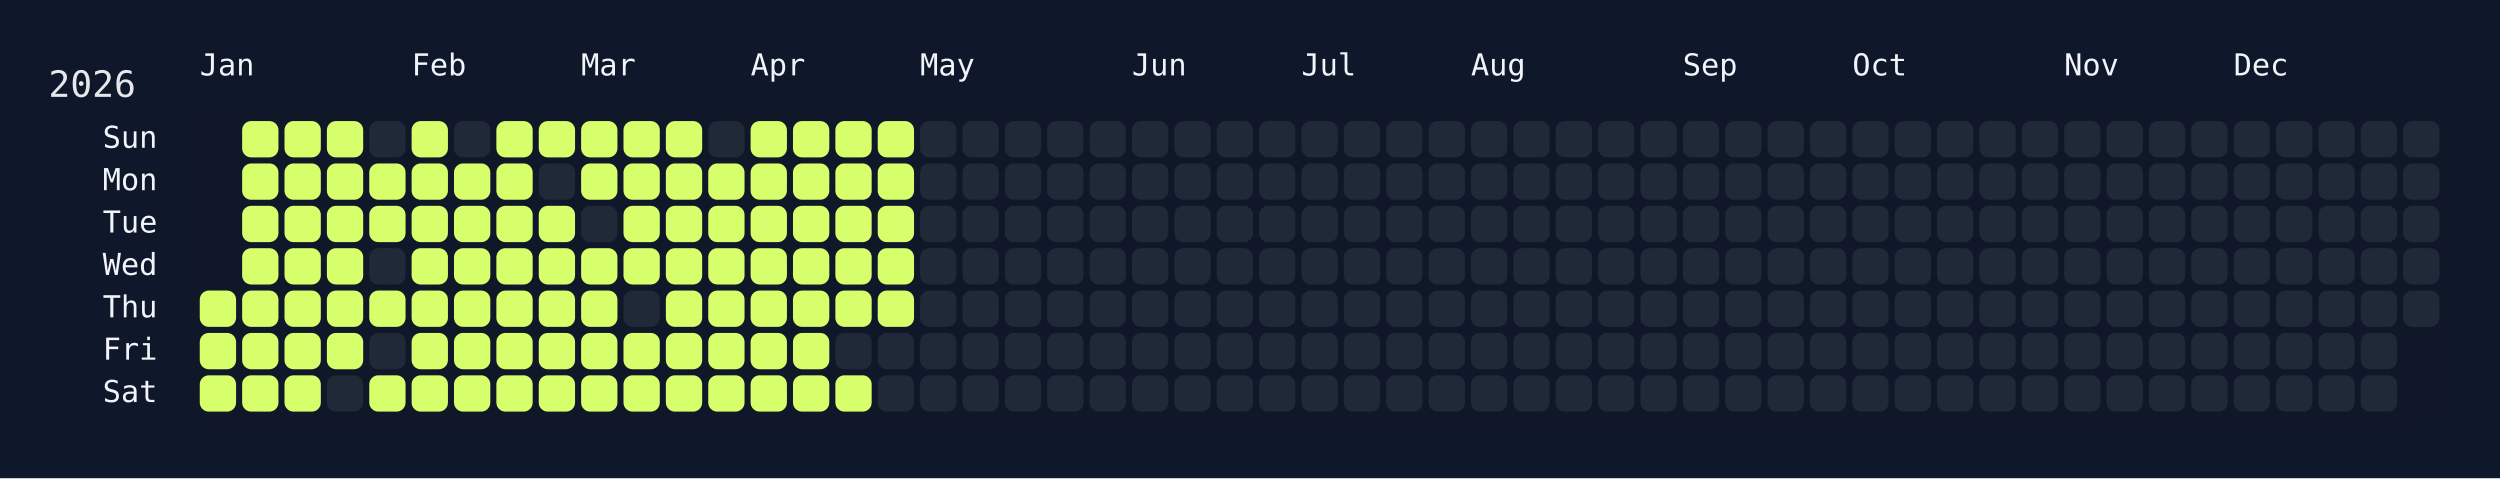
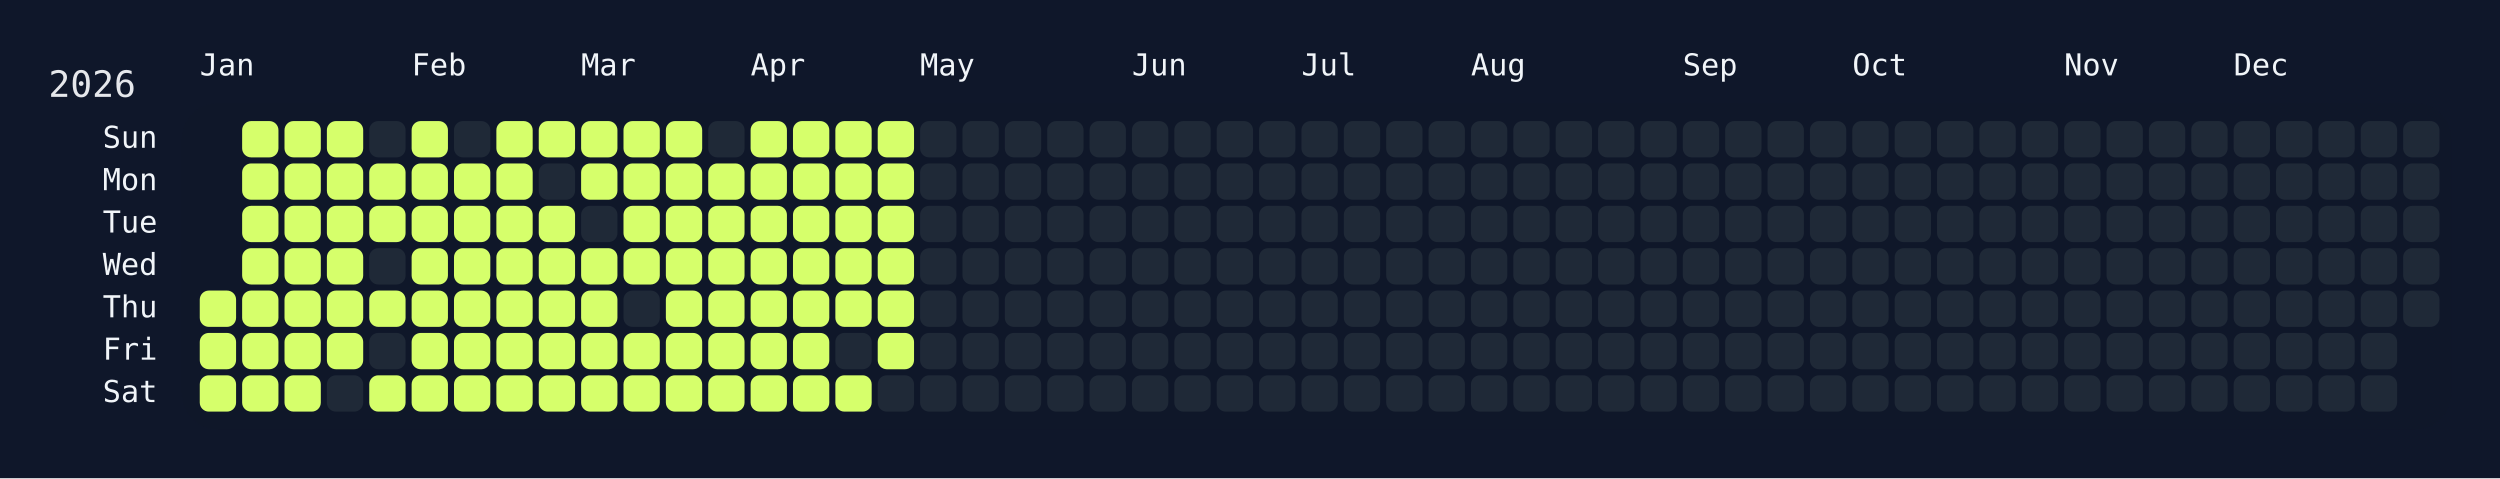
<svg xmlns="http://www.w3.org/2000/svg" width="826" height="158" viewBox="0 0 826 158">
  <rect width="826" height="158" fill="#0f172a" />
  <rect x="60" y="34" width="750" height="108" rx="12" ry="12" fill="rgba(15, 23, 42, 0.8)" />
  <text x="16" y="32" font-size="12" fill="#e5e7eb" font-family="JetBrains Mono, ui-monospace, SFMono-Regular, Menlo, Monaco, Consolas, monospace">2026</text>
  <text x="66" y="18" font-size="10" fill="#f1f5f9" font-family="JetBrains Mono, ui-monospace, SFMono-Regular, Menlo, Monaco, Consolas, monospace" dominant-baseline="hanging">Jan</text>
  <text x="136" y="18" font-size="10" fill="#f1f5f9" font-family="JetBrains Mono, ui-monospace, SFMono-Regular, Menlo, Monaco, Consolas, monospace" dominant-baseline="hanging">Feb</text>
  <text x="192" y="18" font-size="10" fill="#f1f5f9" font-family="JetBrains Mono, ui-monospace, SFMono-Regular, Menlo, Monaco, Consolas, monospace" dominant-baseline="hanging">Mar</text>
  <text x="248" y="18" font-size="10" fill="#f1f5f9" font-family="JetBrains Mono, ui-monospace, SFMono-Regular, Menlo, Monaco, Consolas, monospace" dominant-baseline="hanging">Apr</text>
  <text x="304" y="18" font-size="10" fill="#f1f5f9" font-family="JetBrains Mono, ui-monospace, SFMono-Regular, Menlo, Monaco, Consolas, monospace" dominant-baseline="hanging">May</text>
  <text x="374" y="18" font-size="10" fill="#f1f5f9" font-family="JetBrains Mono, ui-monospace, SFMono-Regular, Menlo, Monaco, Consolas, monospace" dominant-baseline="hanging">Jun</text>
  <text x="430" y="18" font-size="10" fill="#f1f5f9" font-family="JetBrains Mono, ui-monospace, SFMono-Regular, Menlo, Monaco, Consolas, monospace" dominant-baseline="hanging">Jul</text>
  <text x="486" y="18" font-size="10" fill="#f1f5f9" font-family="JetBrains Mono, ui-monospace, SFMono-Regular, Menlo, Monaco, Consolas, monospace" dominant-baseline="hanging">Aug</text>
  <text x="556" y="18" font-size="10" fill="#f1f5f9" font-family="JetBrains Mono, ui-monospace, SFMono-Regular, Menlo, Monaco, Consolas, monospace" dominant-baseline="hanging">Sep</text>
  <text x="612" y="18" font-size="10" fill="#f1f5f9" font-family="JetBrains Mono, ui-monospace, SFMono-Regular, Menlo, Monaco, Consolas, monospace" dominant-baseline="hanging">Oct</text>
  <text x="682" y="18" font-size="10" fill="#f1f5f9" font-family="JetBrains Mono, ui-monospace, SFMono-Regular, Menlo, Monaco, Consolas, monospace" dominant-baseline="hanging">Nov</text>
  <text x="738" y="18" font-size="10" fill="#f1f5f9" font-family="JetBrains Mono, ui-monospace, SFMono-Regular, Menlo, Monaco, Consolas, monospace" dominant-baseline="hanging">Dec</text>
  <text x="52" y="46.0" font-size="10" fill="#f1f5f9" font-family="JetBrains Mono, ui-monospace, SFMono-Regular, Menlo, Monaco, Consolas, monospace" text-anchor="end" dominant-baseline="middle">Sun</text>
  <text x="52" y="60.0" font-size="10" fill="#f1f5f9" font-family="JetBrains Mono, ui-monospace, SFMono-Regular, Menlo, Monaco, Consolas, monospace" text-anchor="end" dominant-baseline="middle">Mon</text>
  <text x="52" y="74.0" font-size="10" fill="#f1f5f9" font-family="JetBrains Mono, ui-monospace, SFMono-Regular, Menlo, Monaco, Consolas, monospace" text-anchor="end" dominant-baseline="middle">Tue</text>
  <text x="52" y="88.0" font-size="10" fill="#f1f5f9" font-family="JetBrains Mono, ui-monospace, SFMono-Regular, Menlo, Monaco, Consolas, monospace" text-anchor="end" dominant-baseline="middle">Wed</text>
  <text x="52" y="102.0" font-size="10" fill="#f1f5f9" font-family="JetBrains Mono, ui-monospace, SFMono-Regular, Menlo, Monaco, Consolas, monospace" text-anchor="end" dominant-baseline="middle">Thu</text>
  <text x="52" y="116.0" font-size="10" fill="#f1f5f9" font-family="JetBrains Mono, ui-monospace, SFMono-Regular, Menlo, Monaco, Consolas, monospace" text-anchor="end" dominant-baseline="middle">Fri</text>
  <text x="52" y="130.0" font-size="10" fill="#f1f5f9" font-family="JetBrains Mono, ui-monospace, SFMono-Regular, Menlo, Monaco, Consolas, monospace" text-anchor="end" dominant-baseline="middle">Sat</text>
  <g transform="translate(66,40)">
    <rect x="0" y="56" width="12" height="12" rx="3" ry="3" fill="#d6ff6b" data-date="2026-01-01" />
    <rect x="0" y="70" width="12" height="12" rx="3" ry="3" fill="#d6ff6b" data-date="2026-01-02" />
    <rect x="0" y="84" width="12" height="12" rx="3" ry="3" fill="#d6ff6b" data-date="2026-01-03" />
    <rect x="14" y="0" width="12" height="12" rx="3" ry="3" fill="#d6ff6b" data-date="2026-01-04" />
    <rect x="14" y="14" width="12" height="12" rx="3" ry="3" fill="#d6ff6b" data-date="2026-01-05" />
    <rect x="14" y="28" width="12" height="12" rx="3" ry="3" fill="#d6ff6b" data-date="2026-01-06" />
    <rect x="14" y="42" width="12" height="12" rx="3" ry="3" fill="#d6ff6b" data-date="2026-01-07" />
    <rect x="14" y="56" width="12" height="12" rx="3" ry="3" fill="#d6ff6b" data-date="2026-01-08" />
    <rect x="14" y="70" width="12" height="12" rx="3" ry="3" fill="#d6ff6b" data-date="2026-01-09" />
    <rect x="14" y="84" width="12" height="12" rx="3" ry="3" fill="#d6ff6b" data-date="2026-01-10" />
    <rect x="28" y="0" width="12" height="12" rx="3" ry="3" fill="#d6ff6b" data-date="2026-01-11" />
    <rect x="28" y="14" width="12" height="12" rx="3" ry="3" fill="#d6ff6b" data-date="2026-01-12" />
    <rect x="28" y="28" width="12" height="12" rx="3" ry="3" fill="#d6ff6b" data-date="2026-01-13" />
    <rect x="28" y="42" width="12" height="12" rx="3" ry="3" fill="#d6ff6b" data-date="2026-01-14" />
    <rect x="28" y="56" width="12" height="12" rx="3" ry="3" fill="#d6ff6b" data-date="2026-01-15" />
    <rect x="28" y="70" width="12" height="12" rx="3" ry="3" fill="#d6ff6b" data-date="2026-01-16" />
    <rect x="28" y="84" width="12" height="12" rx="3" ry="3" fill="#d6ff6b" data-date="2026-01-17" />
    <rect x="42" y="0" width="12" height="12" rx="3" ry="3" fill="#d6ff6b" data-date="2026-01-18" />
    <rect x="42" y="14" width="12" height="12" rx="3" ry="3" fill="#d6ff6b" data-date="2026-01-19" />
    <rect x="42" y="28" width="12" height="12" rx="3" ry="3" fill="#d6ff6b" data-date="2026-01-20" />
    <rect x="42" y="42" width="12" height="12" rx="3" ry="3" fill="#d6ff6b" data-date="2026-01-21" />
    <rect x="42" y="56" width="12" height="12" rx="3" ry="3" fill="#d6ff6b" data-date="2026-01-22" />
    <rect x="42" y="70" width="12" height="12" rx="3" ry="3" fill="#d6ff6b" data-date="2026-01-23" />
    <rect x="42" y="84" width="12" height="12" rx="3" ry="3" fill="#1f2937" data-date="2026-01-24" />
    <rect x="56" y="0" width="12" height="12" rx="3" ry="3" fill="#1f2937" data-date="2026-01-25" />
    <rect x="56" y="14" width="12" height="12" rx="3" ry="3" fill="#d6ff6b" data-date="2026-01-26" />
    <rect x="56" y="28" width="12" height="12" rx="3" ry="3" fill="#d6ff6b" data-date="2026-01-27" />
    <rect x="56" y="42" width="12" height="12" rx="3" ry="3" fill="#1f2937" data-date="2026-01-28" />
    <rect x="56" y="56" width="12" height="12" rx="3" ry="3" fill="#d6ff6b" data-date="2026-01-29" />
    <rect x="56" y="70" width="12" height="12" rx="3" ry="3" fill="#1f2937" data-date="2026-01-30" />
    <rect x="56" y="84" width="12" height="12" rx="3" ry="3" fill="#d6ff6b" data-date="2026-01-31" />
    <rect x="70" y="0" width="12" height="12" rx="3" ry="3" fill="#d6ff6b" data-date="2026-02-01" />
    <rect x="70" y="14" width="12" height="12" rx="3" ry="3" fill="#d6ff6b" data-date="2026-02-02" />
    <rect x="70" y="28" width="12" height="12" rx="3" ry="3" fill="#d6ff6b" data-date="2026-02-03" />
    <rect x="70" y="42" width="12" height="12" rx="3" ry="3" fill="#d6ff6b" data-date="2026-02-04" />
    <rect x="70" y="56" width="12" height="12" rx="3" ry="3" fill="#d6ff6b" data-date="2026-02-05" />
    <rect x="70" y="70" width="12" height="12" rx="3" ry="3" fill="#d6ff6b" data-date="2026-02-06" />
    <rect x="70" y="84" width="12" height="12" rx="3" ry="3" fill="#d6ff6b" data-date="2026-02-07" />
    <rect x="84" y="0" width="12" height="12" rx="3" ry="3" fill="#1f2937" data-date="2026-02-08" />
    <rect x="84" y="14" width="12" height="12" rx="3" ry="3" fill="#d6ff6b" data-date="2026-02-09" />
    <rect x="84" y="28" width="12" height="12" rx="3" ry="3" fill="#d6ff6b" data-date="2026-02-10" />
    <rect x="84" y="42" width="12" height="12" rx="3" ry="3" fill="#d6ff6b" data-date="2026-02-11" />
    <rect x="84" y="56" width="12" height="12" rx="3" ry="3" fill="#d6ff6b" data-date="2026-02-12" />
    <rect x="84" y="70" width="12" height="12" rx="3" ry="3" fill="#d6ff6b" data-date="2026-02-13" />
    <rect x="84" y="84" width="12" height="12" rx="3" ry="3" fill="#d6ff6b" data-date="2026-02-14" />
    <rect x="98" y="0" width="12" height="12" rx="3" ry="3" fill="#d6ff6b" data-date="2026-02-15" />
    <rect x="98" y="14" width="12" height="12" rx="3" ry="3" fill="#d6ff6b" data-date="2026-02-16" />
    <rect x="98" y="28" width="12" height="12" rx="3" ry="3" fill="#d6ff6b" data-date="2026-02-17" />
    <rect x="98" y="42" width="12" height="12" rx="3" ry="3" fill="#d6ff6b" data-date="2026-02-18" />
    <rect x="98" y="56" width="12" height="12" rx="3" ry="3" fill="#d6ff6b" data-date="2026-02-19" />
    <rect x="98" y="70" width="12" height="12" rx="3" ry="3" fill="#d6ff6b" data-date="2026-02-20" />
    <rect x="98" y="84" width="12" height="12" rx="3" ry="3" fill="#d6ff6b" data-date="2026-02-21" />
    <rect x="112" y="0" width="12" height="12" rx="3" ry="3" fill="#d6ff6b" data-date="2026-02-22" />
    <rect x="112" y="14" width="12" height="12" rx="3" ry="3" fill="#1f2937" data-date="2026-02-23" />
    <rect x="112" y="28" width="12" height="12" rx="3" ry="3" fill="#d6ff6b" data-date="2026-02-24" />
    <rect x="112" y="42" width="12" height="12" rx="3" ry="3" fill="#d6ff6b" data-date="2026-02-25" />
    <rect x="112" y="56" width="12" height="12" rx="3" ry="3" fill="#d6ff6b" data-date="2026-02-26" />
    <rect x="112" y="70" width="12" height="12" rx="3" ry="3" fill="#d6ff6b" data-date="2026-02-27" />
    <rect x="112" y="84" width="12" height="12" rx="3" ry="3" fill="#d6ff6b" data-date="2026-02-28" />
    <rect x="126" y="0" width="12" height="12" rx="3" ry="3" fill="#d6ff6b" data-date="2026-03-01" />
    <rect x="126" y="14" width="12" height="12" rx="3" ry="3" fill="#d6ff6b" data-date="2026-03-02" />
    <rect x="126" y="28" width="12" height="12" rx="3" ry="3" fill="#1f2937" data-date="2026-03-03" />
    <rect x="126" y="42" width="12" height="12" rx="3" ry="3" fill="#d6ff6b" data-date="2026-03-04" />
    <rect x="126" y="56" width="12" height="12" rx="3" ry="3" fill="#d6ff6b" data-date="2026-03-05" />
    <rect x="126" y="70" width="12" height="12" rx="3" ry="3" fill="#d6ff6b" data-date="2026-03-06" />
    <rect x="126" y="84" width="12" height="12" rx="3" ry="3" fill="#d6ff6b" data-date="2026-03-07" />
    <rect x="140" y="0" width="12" height="12" rx="3" ry="3" fill="#d6ff6b" data-date="2026-03-08" />
    <rect x="140" y="14" width="12" height="12" rx="3" ry="3" fill="#d6ff6b" data-date="2026-03-09" />
    <rect x="140" y="28" width="12" height="12" rx="3" ry="3" fill="#d6ff6b" data-date="2026-03-10" />
    <rect x="140" y="42" width="12" height="12" rx="3" ry="3" fill="#d6ff6b" data-date="2026-03-11" />
    <rect x="140" y="56" width="12" height="12" rx="3" ry="3" fill="#1f2937" data-date="2026-03-12" />
    <rect x="140" y="70" width="12" height="12" rx="3" ry="3" fill="#d6ff6b" data-date="2026-03-13" />
    <rect x="140" y="84" width="12" height="12" rx="3" ry="3" fill="#d6ff6b" data-date="2026-03-14" />
    <rect x="154" y="0" width="12" height="12" rx="3" ry="3" fill="#d6ff6b" data-date="2026-03-15" />
    <rect x="154" y="14" width="12" height="12" rx="3" ry="3" fill="#d6ff6b" data-date="2026-03-16" />
    <rect x="154" y="28" width="12" height="12" rx="3" ry="3" fill="#d6ff6b" data-date="2026-03-17" />
    <rect x="154" y="42" width="12" height="12" rx="3" ry="3" fill="#d6ff6b" data-date="2026-03-18" />
    <rect x="154" y="56" width="12" height="12" rx="3" ry="3" fill="#d6ff6b" data-date="2026-03-19" />
    <rect x="154" y="70" width="12" height="12" rx="3" ry="3" fill="#d6ff6b" data-date="2026-03-20" />
    <rect x="154" y="84" width="12" height="12" rx="3" ry="3" fill="#d6ff6b" data-date="2026-03-21" />
    <rect x="168" y="0" width="12" height="12" rx="3" ry="3" fill="#1f2937" data-date="2026-03-22" />
    <rect x="168" y="14" width="12" height="12" rx="3" ry="3" fill="#d6ff6b" data-date="2026-03-23" />
    <rect x="168" y="28" width="12" height="12" rx="3" ry="3" fill="#d6ff6b" data-date="2026-03-24" />
    <rect x="168" y="42" width="12" height="12" rx="3" ry="3" fill="#d6ff6b" data-date="2026-03-25" />
    <rect x="168" y="56" width="12" height="12" rx="3" ry="3" fill="#d6ff6b" data-date="2026-03-26" />
    <rect x="168" y="70" width="12" height="12" rx="3" ry="3" fill="#d6ff6b" data-date="2026-03-27" />
    <rect x="168" y="84" width="12" height="12" rx="3" ry="3" fill="#d6ff6b" data-date="2026-03-28" />
    <rect x="182" y="0" width="12" height="12" rx="3" ry="3" fill="#d6ff6b" data-date="2026-03-29" />
    <rect x="182" y="14" width="12" height="12" rx="3" ry="3" fill="#d6ff6b" data-date="2026-03-30" />
    <rect x="182" y="28" width="12" height="12" rx="3" ry="3" fill="#d6ff6b" data-date="2026-03-31" />
    <rect x="182" y="42" width="12" height="12" rx="3" ry="3" fill="#d6ff6b" data-date="2026-04-01" />
    <rect x="182" y="56" width="12" height="12" rx="3" ry="3" fill="#d6ff6b" data-date="2026-04-02" />
    <rect x="182" y="70" width="12" height="12" rx="3" ry="3" fill="#d6ff6b" data-date="2026-04-03" />
    <rect x="182" y="84" width="12" height="12" rx="3" ry="3" fill="#d6ff6b" data-date="2026-04-04" />
    <rect x="196" y="0" width="12" height="12" rx="3" ry="3" fill="#d6ff6b" data-date="2026-04-05" />
    <rect x="196" y="14" width="12" height="12" rx="3" ry="3" fill="#d6ff6b" data-date="2026-04-06" />
    <rect x="196" y="28" width="12" height="12" rx="3" ry="3" fill="#d6ff6b" data-date="2026-04-07" />
    <rect x="196" y="42" width="12" height="12" rx="3" ry="3" fill="#d6ff6b" data-date="2026-04-08" />
    <rect x="196" y="56" width="12" height="12" rx="3" ry="3" fill="#d6ff6b" data-date="2026-04-09" />
    <rect x="196" y="70" width="12" height="12" rx="3" ry="3" fill="#d6ff6b" data-date="2026-04-10" />
    <rect x="196" y="84" width="12" height="12" rx="3" ry="3" fill="#d6ff6b" data-date="2026-04-11" />
    <rect x="210" y="0" width="12" height="12" rx="3" ry="3" fill="#d6ff6b" data-date="2026-04-12" />
    <rect x="210" y="14" width="12" height="12" rx="3" ry="3" fill="#d6ff6b" data-date="2026-04-13" />
    <rect x="210" y="28" width="12" height="12" rx="3" ry="3" fill="#d6ff6b" data-date="2026-04-14" />
    <rect x="210" y="42" width="12" height="12" rx="3" ry="3" fill="#d6ff6b" data-date="2026-04-15" />
    <rect x="210" y="56" width="12" height="12" rx="3" ry="3" fill="#d6ff6b" data-date="2026-04-16" />
    <rect x="210" y="70" width="12" height="12" rx="3" ry="3" fill="#1f2937" data-date="2026-04-17" />
    <rect x="210" y="84" width="12" height="12" rx="3" ry="3" fill="#d6ff6b" data-date="2026-04-18" />
    <rect x="224" y="0" width="12" height="12" rx="3" ry="3" fill="#d6ff6b" data-date="2026-04-19" />
    <rect x="224" y="14" width="12" height="12" rx="3" ry="3" fill="#d6ff6b" data-date="2026-04-20" />
    <rect x="224" y="28" width="12" height="12" rx="3" ry="3" fill="#d6ff6b" data-date="2026-04-21" />
    <rect x="224" y="42" width="12" height="12" rx="3" ry="3" fill="#d6ff6b" data-date="2026-04-22" />
    <rect x="224" y="56" width="12" height="12" rx="3" ry="3" fill="#d6ff6b" data-date="2026-04-23" />
-     <rect x="224" y="70" width="12" height="12" rx="3" ry="3" fill="#1f2937" data-date="2026-04-24" />
+     <rect x="224" y="70" width="12" height="12" rx="3" ry="3" fill="#d6ff6b" data-date="2026-04-24" />
    <rect x="224" y="84" width="12" height="12" rx="3" ry="3" fill="#1f2937" data-date="2026-04-25" />
    <rect x="238" y="0" width="12" height="12" rx="3" ry="3" fill="#1f2937" data-date="2026-04-26" />
    <rect x="238" y="14" width="12" height="12" rx="3" ry="3" fill="#1f2937" data-date="2026-04-27" />
    <rect x="238" y="28" width="12" height="12" rx="3" ry="3" fill="#1f2937" data-date="2026-04-28" />
    <rect x="238" y="42" width="12" height="12" rx="3" ry="3" fill="#1f2937" data-date="2026-04-29" />
    <rect x="238" y="56" width="12" height="12" rx="3" ry="3" fill="#1f2937" data-date="2026-04-30" />
    <rect x="238" y="70" width="12" height="12" rx="3" ry="3" fill="#1f2937" data-date="2026-05-01" />
    <rect x="238" y="84" width="12" height="12" rx="3" ry="3" fill="#1f2937" data-date="2026-05-02" />
    <rect x="252" y="0" width="12" height="12" rx="3" ry="3" fill="#1f2937" data-date="2026-05-03" />
    <rect x="252" y="14" width="12" height="12" rx="3" ry="3" fill="#1f2937" data-date="2026-05-04" />
    <rect x="252" y="28" width="12" height="12" rx="3" ry="3" fill="#1f2937" data-date="2026-05-05" />
    <rect x="252" y="42" width="12" height="12" rx="3" ry="3" fill="#1f2937" data-date="2026-05-06" />
    <rect x="252" y="56" width="12" height="12" rx="3" ry="3" fill="#1f2937" data-date="2026-05-07" />
    <rect x="252" y="70" width="12" height="12" rx="3" ry="3" fill="#1f2937" data-date="2026-05-08" />
    <rect x="252" y="84" width="12" height="12" rx="3" ry="3" fill="#1f2937" data-date="2026-05-09" />
    <rect x="266" y="0" width="12" height="12" rx="3" ry="3" fill="#1f2937" data-date="2026-05-10" />
    <rect x="266" y="14" width="12" height="12" rx="3" ry="3" fill="#1f2937" data-date="2026-05-11" />
    <rect x="266" y="28" width="12" height="12" rx="3" ry="3" fill="#1f2937" data-date="2026-05-12" />
    <rect x="266" y="42" width="12" height="12" rx="3" ry="3" fill="#1f2937" data-date="2026-05-13" />
    <rect x="266" y="56" width="12" height="12" rx="3" ry="3" fill="#1f2937" data-date="2026-05-14" />
    <rect x="266" y="70" width="12" height="12" rx="3" ry="3" fill="#1f2937" data-date="2026-05-15" />
    <rect x="266" y="84" width="12" height="12" rx="3" ry="3" fill="#1f2937" data-date="2026-05-16" />
    <rect x="280" y="0" width="12" height="12" rx="3" ry="3" fill="#1f2937" data-date="2026-05-17" />
    <rect x="280" y="14" width="12" height="12" rx="3" ry="3" fill="#1f2937" data-date="2026-05-18" />
    <rect x="280" y="28" width="12" height="12" rx="3" ry="3" fill="#1f2937" data-date="2026-05-19" />
    <rect x="280" y="42" width="12" height="12" rx="3" ry="3" fill="#1f2937" data-date="2026-05-20" />
    <rect x="280" y="56" width="12" height="12" rx="3" ry="3" fill="#1f2937" data-date="2026-05-21" />
    <rect x="280" y="70" width="12" height="12" rx="3" ry="3" fill="#1f2937" data-date="2026-05-22" />
    <rect x="280" y="84" width="12" height="12" rx="3" ry="3" fill="#1f2937" data-date="2026-05-23" />
    <rect x="294" y="0" width="12" height="12" rx="3" ry="3" fill="#1f2937" data-date="2026-05-24" />
    <rect x="294" y="14" width="12" height="12" rx="3" ry="3" fill="#1f2937" data-date="2026-05-25" />
    <rect x="294" y="28" width="12" height="12" rx="3" ry="3" fill="#1f2937" data-date="2026-05-26" />
    <rect x="294" y="42" width="12" height="12" rx="3" ry="3" fill="#1f2937" data-date="2026-05-27" />
    <rect x="294" y="56" width="12" height="12" rx="3" ry="3" fill="#1f2937" data-date="2026-05-28" />
    <rect x="294" y="70" width="12" height="12" rx="3" ry="3" fill="#1f2937" data-date="2026-05-29" />
    <rect x="294" y="84" width="12" height="12" rx="3" ry="3" fill="#1f2937" data-date="2026-05-30" />
    <rect x="308" y="0" width="12" height="12" rx="3" ry="3" fill="#1f2937" data-date="2026-05-31" />
    <rect x="308" y="14" width="12" height="12" rx="3" ry="3" fill="#1f2937" data-date="2026-06-01" />
    <rect x="308" y="28" width="12" height="12" rx="3" ry="3" fill="#1f2937" data-date="2026-06-02" />
    <rect x="308" y="42" width="12" height="12" rx="3" ry="3" fill="#1f2937" data-date="2026-06-03" />
    <rect x="308" y="56" width="12" height="12" rx="3" ry="3" fill="#1f2937" data-date="2026-06-04" />
    <rect x="308" y="70" width="12" height="12" rx="3" ry="3" fill="#1f2937" data-date="2026-06-05" />
    <rect x="308" y="84" width="12" height="12" rx="3" ry="3" fill="#1f2937" data-date="2026-06-06" />
    <rect x="322" y="0" width="12" height="12" rx="3" ry="3" fill="#1f2937" data-date="2026-06-07" />
    <rect x="322" y="14" width="12" height="12" rx="3" ry="3" fill="#1f2937" data-date="2026-06-08" />
    <rect x="322" y="28" width="12" height="12" rx="3" ry="3" fill="#1f2937" data-date="2026-06-09" />
    <rect x="322" y="42" width="12" height="12" rx="3" ry="3" fill="#1f2937" data-date="2026-06-10" />
    <rect x="322" y="56" width="12" height="12" rx="3" ry="3" fill="#1f2937" data-date="2026-06-11" />
    <rect x="322" y="70" width="12" height="12" rx="3" ry="3" fill="#1f2937" data-date="2026-06-12" />
    <rect x="322" y="84" width="12" height="12" rx="3" ry="3" fill="#1f2937" data-date="2026-06-13" />
    <rect x="336" y="0" width="12" height="12" rx="3" ry="3" fill="#1f2937" data-date="2026-06-14" />
    <rect x="336" y="14" width="12" height="12" rx="3" ry="3" fill="#1f2937" data-date="2026-06-15" />
    <rect x="336" y="28" width="12" height="12" rx="3" ry="3" fill="#1f2937" data-date="2026-06-16" />
    <rect x="336" y="42" width="12" height="12" rx="3" ry="3" fill="#1f2937" data-date="2026-06-17" />
    <rect x="336" y="56" width="12" height="12" rx="3" ry="3" fill="#1f2937" data-date="2026-06-18" />
    <rect x="336" y="70" width="12" height="12" rx="3" ry="3" fill="#1f2937" data-date="2026-06-19" />
    <rect x="336" y="84" width="12" height="12" rx="3" ry="3" fill="#1f2937" data-date="2026-06-20" />
    <rect x="350" y="0" width="12" height="12" rx="3" ry="3" fill="#1f2937" data-date="2026-06-21" />
    <rect x="350" y="14" width="12" height="12" rx="3" ry="3" fill="#1f2937" data-date="2026-06-22" />
    <rect x="350" y="28" width="12" height="12" rx="3" ry="3" fill="#1f2937" data-date="2026-06-23" />
    <rect x="350" y="42" width="12" height="12" rx="3" ry="3" fill="#1f2937" data-date="2026-06-24" />
    <rect x="350" y="56" width="12" height="12" rx="3" ry="3" fill="#1f2937" data-date="2026-06-25" />
    <rect x="350" y="70" width="12" height="12" rx="3" ry="3" fill="#1f2937" data-date="2026-06-26" />
    <rect x="350" y="84" width="12" height="12" rx="3" ry="3" fill="#1f2937" data-date="2026-06-27" />
    <rect x="364" y="0" width="12" height="12" rx="3" ry="3" fill="#1f2937" data-date="2026-06-28" />
    <rect x="364" y="14" width="12" height="12" rx="3" ry="3" fill="#1f2937" data-date="2026-06-29" />
    <rect x="364" y="28" width="12" height="12" rx="3" ry="3" fill="#1f2937" data-date="2026-06-30" />
    <rect x="364" y="42" width="12" height="12" rx="3" ry="3" fill="#1f2937" data-date="2026-07-01" />
    <rect x="364" y="56" width="12" height="12" rx="3" ry="3" fill="#1f2937" data-date="2026-07-02" />
    <rect x="364" y="70" width="12" height="12" rx="3" ry="3" fill="#1f2937" data-date="2026-07-03" />
    <rect x="364" y="84" width="12" height="12" rx="3" ry="3" fill="#1f2937" data-date="2026-07-04" />
    <rect x="378" y="0" width="12" height="12" rx="3" ry="3" fill="#1f2937" data-date="2026-07-05" />
    <rect x="378" y="14" width="12" height="12" rx="3" ry="3" fill="#1f2937" data-date="2026-07-06" />
    <rect x="378" y="28" width="12" height="12" rx="3" ry="3" fill="#1f2937" data-date="2026-07-07" />
    <rect x="378" y="42" width="12" height="12" rx="3" ry="3" fill="#1f2937" data-date="2026-07-08" />
    <rect x="378" y="56" width="12" height="12" rx="3" ry="3" fill="#1f2937" data-date="2026-07-09" />
    <rect x="378" y="70" width="12" height="12" rx="3" ry="3" fill="#1f2937" data-date="2026-07-10" />
    <rect x="378" y="84" width="12" height="12" rx="3" ry="3" fill="#1f2937" data-date="2026-07-11" />
    <rect x="392" y="0" width="12" height="12" rx="3" ry="3" fill="#1f2937" data-date="2026-07-12" />
    <rect x="392" y="14" width="12" height="12" rx="3" ry="3" fill="#1f2937" data-date="2026-07-13" />
    <rect x="392" y="28" width="12" height="12" rx="3" ry="3" fill="#1f2937" data-date="2026-07-14" />
    <rect x="392" y="42" width="12" height="12" rx="3" ry="3" fill="#1f2937" data-date="2026-07-15" />
    <rect x="392" y="56" width="12" height="12" rx="3" ry="3" fill="#1f2937" data-date="2026-07-16" />
    <rect x="392" y="70" width="12" height="12" rx="3" ry="3" fill="#1f2937" data-date="2026-07-17" />
    <rect x="392" y="84" width="12" height="12" rx="3" ry="3" fill="#1f2937" data-date="2026-07-18" />
    <rect x="406" y="0" width="12" height="12" rx="3" ry="3" fill="#1f2937" data-date="2026-07-19" />
    <rect x="406" y="14" width="12" height="12" rx="3" ry="3" fill="#1f2937" data-date="2026-07-20" />
    <rect x="406" y="28" width="12" height="12" rx="3" ry="3" fill="#1f2937" data-date="2026-07-21" />
    <rect x="406" y="42" width="12" height="12" rx="3" ry="3" fill="#1f2937" data-date="2026-07-22" />
    <rect x="406" y="56" width="12" height="12" rx="3" ry="3" fill="#1f2937" data-date="2026-07-23" />
    <rect x="406" y="70" width="12" height="12" rx="3" ry="3" fill="#1f2937" data-date="2026-07-24" />
    <rect x="406" y="84" width="12" height="12" rx="3" ry="3" fill="#1f2937" data-date="2026-07-25" />
    <rect x="420" y="0" width="12" height="12" rx="3" ry="3" fill="#1f2937" data-date="2026-07-26" />
    <rect x="420" y="14" width="12" height="12" rx="3" ry="3" fill="#1f2937" data-date="2026-07-27" />
    <rect x="420" y="28" width="12" height="12" rx="3" ry="3" fill="#1f2937" data-date="2026-07-28" />
    <rect x="420" y="42" width="12" height="12" rx="3" ry="3" fill="#1f2937" data-date="2026-07-29" />
    <rect x="420" y="56" width="12" height="12" rx="3" ry="3" fill="#1f2937" data-date="2026-07-30" />
    <rect x="420" y="70" width="12" height="12" rx="3" ry="3" fill="#1f2937" data-date="2026-07-31" />
    <rect x="420" y="84" width="12" height="12" rx="3" ry="3" fill="#1f2937" data-date="2026-08-01" />
    <rect x="434" y="0" width="12" height="12" rx="3" ry="3" fill="#1f2937" data-date="2026-08-02" />
    <rect x="434" y="14" width="12" height="12" rx="3" ry="3" fill="#1f2937" data-date="2026-08-03" />
    <rect x="434" y="28" width="12" height="12" rx="3" ry="3" fill="#1f2937" data-date="2026-08-04" />
    <rect x="434" y="42" width="12" height="12" rx="3" ry="3" fill="#1f2937" data-date="2026-08-05" />
    <rect x="434" y="56" width="12" height="12" rx="3" ry="3" fill="#1f2937" data-date="2026-08-06" />
    <rect x="434" y="70" width="12" height="12" rx="3" ry="3" fill="#1f2937" data-date="2026-08-07" />
    <rect x="434" y="84" width="12" height="12" rx="3" ry="3" fill="#1f2937" data-date="2026-08-08" />
    <rect x="448" y="0" width="12" height="12" rx="3" ry="3" fill="#1f2937" data-date="2026-08-09" />
    <rect x="448" y="14" width="12" height="12" rx="3" ry="3" fill="#1f2937" data-date="2026-08-10" />
    <rect x="448" y="28" width="12" height="12" rx="3" ry="3" fill="#1f2937" data-date="2026-08-11" />
    <rect x="448" y="42" width="12" height="12" rx="3" ry="3" fill="#1f2937" data-date="2026-08-12" />
    <rect x="448" y="56" width="12" height="12" rx="3" ry="3" fill="#1f2937" data-date="2026-08-13" />
    <rect x="448" y="70" width="12" height="12" rx="3" ry="3" fill="#1f2937" data-date="2026-08-14" />
    <rect x="448" y="84" width="12" height="12" rx="3" ry="3" fill="#1f2937" data-date="2026-08-15" />
    <rect x="462" y="0" width="12" height="12" rx="3" ry="3" fill="#1f2937" data-date="2026-08-16" />
    <rect x="462" y="14" width="12" height="12" rx="3" ry="3" fill="#1f2937" data-date="2026-08-17" />
    <rect x="462" y="28" width="12" height="12" rx="3" ry="3" fill="#1f2937" data-date="2026-08-18" />
    <rect x="462" y="42" width="12" height="12" rx="3" ry="3" fill="#1f2937" data-date="2026-08-19" />
    <rect x="462" y="56" width="12" height="12" rx="3" ry="3" fill="#1f2937" data-date="2026-08-20" />
    <rect x="462" y="70" width="12" height="12" rx="3" ry="3" fill="#1f2937" data-date="2026-08-21" />
    <rect x="462" y="84" width="12" height="12" rx="3" ry="3" fill="#1f2937" data-date="2026-08-22" />
    <rect x="476" y="0" width="12" height="12" rx="3" ry="3" fill="#1f2937" data-date="2026-08-23" />
    <rect x="476" y="14" width="12" height="12" rx="3" ry="3" fill="#1f2937" data-date="2026-08-24" />
    <rect x="476" y="28" width="12" height="12" rx="3" ry="3" fill="#1f2937" data-date="2026-08-25" />
    <rect x="476" y="42" width="12" height="12" rx="3" ry="3" fill="#1f2937" data-date="2026-08-26" />
    <rect x="476" y="56" width="12" height="12" rx="3" ry="3" fill="#1f2937" data-date="2026-08-27" />
    <rect x="476" y="70" width="12" height="12" rx="3" ry="3" fill="#1f2937" data-date="2026-08-28" />
    <rect x="476" y="84" width="12" height="12" rx="3" ry="3" fill="#1f2937" data-date="2026-08-29" />
    <rect x="490" y="0" width="12" height="12" rx="3" ry="3" fill="#1f2937" data-date="2026-08-30" />
    <rect x="490" y="14" width="12" height="12" rx="3" ry="3" fill="#1f2937" data-date="2026-08-31" />
    <rect x="490" y="28" width="12" height="12" rx="3" ry="3" fill="#1f2937" data-date="2026-09-01" />
    <rect x="490" y="42" width="12" height="12" rx="3" ry="3" fill="#1f2937" data-date="2026-09-02" />
    <rect x="490" y="56" width="12" height="12" rx="3" ry="3" fill="#1f2937" data-date="2026-09-03" />
    <rect x="490" y="70" width="12" height="12" rx="3" ry="3" fill="#1f2937" data-date="2026-09-04" />
    <rect x="490" y="84" width="12" height="12" rx="3" ry="3" fill="#1f2937" data-date="2026-09-05" />
    <rect x="504" y="0" width="12" height="12" rx="3" ry="3" fill="#1f2937" data-date="2026-09-06" />
    <rect x="504" y="14" width="12" height="12" rx="3" ry="3" fill="#1f2937" data-date="2026-09-07" />
    <rect x="504" y="28" width="12" height="12" rx="3" ry="3" fill="#1f2937" data-date="2026-09-08" />
    <rect x="504" y="42" width="12" height="12" rx="3" ry="3" fill="#1f2937" data-date="2026-09-09" />
    <rect x="504" y="56" width="12" height="12" rx="3" ry="3" fill="#1f2937" data-date="2026-09-10" />
    <rect x="504" y="70" width="12" height="12" rx="3" ry="3" fill="#1f2937" data-date="2026-09-11" />
    <rect x="504" y="84" width="12" height="12" rx="3" ry="3" fill="#1f2937" data-date="2026-09-12" />
    <rect x="518" y="0" width="12" height="12" rx="3" ry="3" fill="#1f2937" data-date="2026-09-13" />
    <rect x="518" y="14" width="12" height="12" rx="3" ry="3" fill="#1f2937" data-date="2026-09-14" />
    <rect x="518" y="28" width="12" height="12" rx="3" ry="3" fill="#1f2937" data-date="2026-09-15" />
    <rect x="518" y="42" width="12" height="12" rx="3" ry="3" fill="#1f2937" data-date="2026-09-16" />
    <rect x="518" y="56" width="12" height="12" rx="3" ry="3" fill="#1f2937" data-date="2026-09-17" />
    <rect x="518" y="70" width="12" height="12" rx="3" ry="3" fill="#1f2937" data-date="2026-09-18" />
    <rect x="518" y="84" width="12" height="12" rx="3" ry="3" fill="#1f2937" data-date="2026-09-19" />
    <rect x="532" y="0" width="12" height="12" rx="3" ry="3" fill="#1f2937" data-date="2026-09-20" />
    <rect x="532" y="14" width="12" height="12" rx="3" ry="3" fill="#1f2937" data-date="2026-09-21" />
    <rect x="532" y="28" width="12" height="12" rx="3" ry="3" fill="#1f2937" data-date="2026-09-22" />
    <rect x="532" y="42" width="12" height="12" rx="3" ry="3" fill="#1f2937" data-date="2026-09-23" />
    <rect x="532" y="56" width="12" height="12" rx="3" ry="3" fill="#1f2937" data-date="2026-09-24" />
    <rect x="532" y="70" width="12" height="12" rx="3" ry="3" fill="#1f2937" data-date="2026-09-25" />
    <rect x="532" y="84" width="12" height="12" rx="3" ry="3" fill="#1f2937" data-date="2026-09-26" />
    <rect x="546" y="0" width="12" height="12" rx="3" ry="3" fill="#1f2937" data-date="2026-09-27" />
    <rect x="546" y="14" width="12" height="12" rx="3" ry="3" fill="#1f2937" data-date="2026-09-28" />
    <rect x="546" y="28" width="12" height="12" rx="3" ry="3" fill="#1f2937" data-date="2026-09-29" />
    <rect x="546" y="42" width="12" height="12" rx="3" ry="3" fill="#1f2937" data-date="2026-09-30" />
    <rect x="546" y="56" width="12" height="12" rx="3" ry="3" fill="#1f2937" data-date="2026-10-01" />
    <rect x="546" y="70" width="12" height="12" rx="3" ry="3" fill="#1f2937" data-date="2026-10-02" />
    <rect x="546" y="84" width="12" height="12" rx="3" ry="3" fill="#1f2937" data-date="2026-10-03" />
    <rect x="560" y="0" width="12" height="12" rx="3" ry="3" fill="#1f2937" data-date="2026-10-04" />
    <rect x="560" y="14" width="12" height="12" rx="3" ry="3" fill="#1f2937" data-date="2026-10-05" />
    <rect x="560" y="28" width="12" height="12" rx="3" ry="3" fill="#1f2937" data-date="2026-10-06" />
    <rect x="560" y="42" width="12" height="12" rx="3" ry="3" fill="#1f2937" data-date="2026-10-07" />
    <rect x="560" y="56" width="12" height="12" rx="3" ry="3" fill="#1f2937" data-date="2026-10-08" />
    <rect x="560" y="70" width="12" height="12" rx="3" ry="3" fill="#1f2937" data-date="2026-10-09" />
    <rect x="560" y="84" width="12" height="12" rx="3" ry="3" fill="#1f2937" data-date="2026-10-10" />
    <rect x="574" y="0" width="12" height="12" rx="3" ry="3" fill="#1f2937" data-date="2026-10-11" />
    <rect x="574" y="14" width="12" height="12" rx="3" ry="3" fill="#1f2937" data-date="2026-10-12" />
    <rect x="574" y="28" width="12" height="12" rx="3" ry="3" fill="#1f2937" data-date="2026-10-13" />
    <rect x="574" y="42" width="12" height="12" rx="3" ry="3" fill="#1f2937" data-date="2026-10-14" />
    <rect x="574" y="56" width="12" height="12" rx="3" ry="3" fill="#1f2937" data-date="2026-10-15" />
    <rect x="574" y="70" width="12" height="12" rx="3" ry="3" fill="#1f2937" data-date="2026-10-16" />
    <rect x="574" y="84" width="12" height="12" rx="3" ry="3" fill="#1f2937" data-date="2026-10-17" />
    <rect x="588" y="0" width="12" height="12" rx="3" ry="3" fill="#1f2937" data-date="2026-10-18" />
    <rect x="588" y="14" width="12" height="12" rx="3" ry="3" fill="#1f2937" data-date="2026-10-19" />
    <rect x="588" y="28" width="12" height="12" rx="3" ry="3" fill="#1f2937" data-date="2026-10-20" />
    <rect x="588" y="42" width="12" height="12" rx="3" ry="3" fill="#1f2937" data-date="2026-10-21" />
    <rect x="588" y="56" width="12" height="12" rx="3" ry="3" fill="#1f2937" data-date="2026-10-22" />
    <rect x="588" y="70" width="12" height="12" rx="3" ry="3" fill="#1f2937" data-date="2026-10-23" />
    <rect x="588" y="84" width="12" height="12" rx="3" ry="3" fill="#1f2937" data-date="2026-10-24" />
    <rect x="602" y="0" width="12" height="12" rx="3" ry="3" fill="#1f2937" data-date="2026-10-25" />
    <rect x="602" y="14" width="12" height="12" rx="3" ry="3" fill="#1f2937" data-date="2026-10-26" />
    <rect x="602" y="28" width="12" height="12" rx="3" ry="3" fill="#1f2937" data-date="2026-10-27" />
    <rect x="602" y="42" width="12" height="12" rx="3" ry="3" fill="#1f2937" data-date="2026-10-28" />
    <rect x="602" y="56" width="12" height="12" rx="3" ry="3" fill="#1f2937" data-date="2026-10-29" />
    <rect x="602" y="70" width="12" height="12" rx="3" ry="3" fill="#1f2937" data-date="2026-10-30" />
    <rect x="602" y="84" width="12" height="12" rx="3" ry="3" fill="#1f2937" data-date="2026-10-31" />
    <rect x="616" y="0" width="12" height="12" rx="3" ry="3" fill="#1f2937" data-date="2026-11-01" />
    <rect x="616" y="14" width="12" height="12" rx="3" ry="3" fill="#1f2937" data-date="2026-11-02" />
    <rect x="616" y="28" width="12" height="12" rx="3" ry="3" fill="#1f2937" data-date="2026-11-03" />
    <rect x="616" y="42" width="12" height="12" rx="3" ry="3" fill="#1f2937" data-date="2026-11-04" />
    <rect x="616" y="56" width="12" height="12" rx="3" ry="3" fill="#1f2937" data-date="2026-11-05" />
    <rect x="616" y="70" width="12" height="12" rx="3" ry="3" fill="#1f2937" data-date="2026-11-06" />
    <rect x="616" y="84" width="12" height="12" rx="3" ry="3" fill="#1f2937" data-date="2026-11-07" />
    <rect x="630" y="0" width="12" height="12" rx="3" ry="3" fill="#1f2937" data-date="2026-11-08" />
    <rect x="630" y="14" width="12" height="12" rx="3" ry="3" fill="#1f2937" data-date="2026-11-09" />
    <rect x="630" y="28" width="12" height="12" rx="3" ry="3" fill="#1f2937" data-date="2026-11-10" />
    <rect x="630" y="42" width="12" height="12" rx="3" ry="3" fill="#1f2937" data-date="2026-11-11" />
    <rect x="630" y="56" width="12" height="12" rx="3" ry="3" fill="#1f2937" data-date="2026-11-12" />
    <rect x="630" y="70" width="12" height="12" rx="3" ry="3" fill="#1f2937" data-date="2026-11-13" />
    <rect x="630" y="84" width="12" height="12" rx="3" ry="3" fill="#1f2937" data-date="2026-11-14" />
    <rect x="644" y="0" width="12" height="12" rx="3" ry="3" fill="#1f2937" data-date="2026-11-15" />
    <rect x="644" y="14" width="12" height="12" rx="3" ry="3" fill="#1f2937" data-date="2026-11-16" />
    <rect x="644" y="28" width="12" height="12" rx="3" ry="3" fill="#1f2937" data-date="2026-11-17" />
    <rect x="644" y="42" width="12" height="12" rx="3" ry="3" fill="#1f2937" data-date="2026-11-18" />
    <rect x="644" y="56" width="12" height="12" rx="3" ry="3" fill="#1f2937" data-date="2026-11-19" />
    <rect x="644" y="70" width="12" height="12" rx="3" ry="3" fill="#1f2937" data-date="2026-11-20" />
    <rect x="644" y="84" width="12" height="12" rx="3" ry="3" fill="#1f2937" data-date="2026-11-21" />
    <rect x="658" y="0" width="12" height="12" rx="3" ry="3" fill="#1f2937" data-date="2026-11-22" />
    <rect x="658" y="14" width="12" height="12" rx="3" ry="3" fill="#1f2937" data-date="2026-11-23" />
    <rect x="658" y="28" width="12" height="12" rx="3" ry="3" fill="#1f2937" data-date="2026-11-24" />
    <rect x="658" y="42" width="12" height="12" rx="3" ry="3" fill="#1f2937" data-date="2026-11-25" />
    <rect x="658" y="56" width="12" height="12" rx="3" ry="3" fill="#1f2937" data-date="2026-11-26" />
    <rect x="658" y="70" width="12" height="12" rx="3" ry="3" fill="#1f2937" data-date="2026-11-27" />
    <rect x="658" y="84" width="12" height="12" rx="3" ry="3" fill="#1f2937" data-date="2026-11-28" />
    <rect x="672" y="0" width="12" height="12" rx="3" ry="3" fill="#1f2937" data-date="2026-11-29" />
    <rect x="672" y="14" width="12" height="12" rx="3" ry="3" fill="#1f2937" data-date="2026-11-30" />
    <rect x="672" y="28" width="12" height="12" rx="3" ry="3" fill="#1f2937" data-date="2026-12-01" />
    <rect x="672" y="42" width="12" height="12" rx="3" ry="3" fill="#1f2937" data-date="2026-12-02" />
    <rect x="672" y="56" width="12" height="12" rx="3" ry="3" fill="#1f2937" data-date="2026-12-03" />
    <rect x="672" y="70" width="12" height="12" rx="3" ry="3" fill="#1f2937" data-date="2026-12-04" />
    <rect x="672" y="84" width="12" height="12" rx="3" ry="3" fill="#1f2937" data-date="2026-12-05" />
    <rect x="686" y="0" width="12" height="12" rx="3" ry="3" fill="#1f2937" data-date="2026-12-06" />
    <rect x="686" y="14" width="12" height="12" rx="3" ry="3" fill="#1f2937" data-date="2026-12-07" />
    <rect x="686" y="28" width="12" height="12" rx="3" ry="3" fill="#1f2937" data-date="2026-12-08" />
    <rect x="686" y="42" width="12" height="12" rx="3" ry="3" fill="#1f2937" data-date="2026-12-09" />
    <rect x="686" y="56" width="12" height="12" rx="3" ry="3" fill="#1f2937" data-date="2026-12-10" />
    <rect x="686" y="70" width="12" height="12" rx="3" ry="3" fill="#1f2937" data-date="2026-12-11" />
    <rect x="686" y="84" width="12" height="12" rx="3" ry="3" fill="#1f2937" data-date="2026-12-12" />
    <rect x="700" y="0" width="12" height="12" rx="3" ry="3" fill="#1f2937" data-date="2026-12-13" />
    <rect x="700" y="14" width="12" height="12" rx="3" ry="3" fill="#1f2937" data-date="2026-12-14" />
    <rect x="700" y="28" width="12" height="12" rx="3" ry="3" fill="#1f2937" data-date="2026-12-15" />
    <rect x="700" y="42" width="12" height="12" rx="3" ry="3" fill="#1f2937" data-date="2026-12-16" />
    <rect x="700" y="56" width="12" height="12" rx="3" ry="3" fill="#1f2937" data-date="2026-12-17" />
    <rect x="700" y="70" width="12" height="12" rx="3" ry="3" fill="#1f2937" data-date="2026-12-18" />
    <rect x="700" y="84" width="12" height="12" rx="3" ry="3" fill="#1f2937" data-date="2026-12-19" />
    <rect x="714" y="0" width="12" height="12" rx="3" ry="3" fill="#1f2937" data-date="2026-12-20" />
    <rect x="714" y="14" width="12" height="12" rx="3" ry="3" fill="#1f2937" data-date="2026-12-21" />
    <rect x="714" y="28" width="12" height="12" rx="3" ry="3" fill="#1f2937" data-date="2026-12-22" />
    <rect x="714" y="42" width="12" height="12" rx="3" ry="3" fill="#1f2937" data-date="2026-12-23" />
    <rect x="714" y="56" width="12" height="12" rx="3" ry="3" fill="#1f2937" data-date="2026-12-24" />
    <rect x="714" y="70" width="12" height="12" rx="3" ry="3" fill="#1f2937" data-date="2026-12-25" />
    <rect x="714" y="84" width="12" height="12" rx="3" ry="3" fill="#1f2937" data-date="2026-12-26" />
    <rect x="728" y="0" width="12" height="12" rx="3" ry="3" fill="#1f2937" data-date="2026-12-27" />
    <rect x="728" y="14" width="12" height="12" rx="3" ry="3" fill="#1f2937" data-date="2026-12-28" />
    <rect x="728" y="28" width="12" height="12" rx="3" ry="3" fill="#1f2937" data-date="2026-12-29" />
    <rect x="728" y="42" width="12" height="12" rx="3" ry="3" fill="#1f2937" data-date="2026-12-30" />
    <rect x="728" y="56" width="12" height="12" rx="3" ry="3" fill="#1f2937" data-date="2026-12-31" />
  </g>
</svg>
